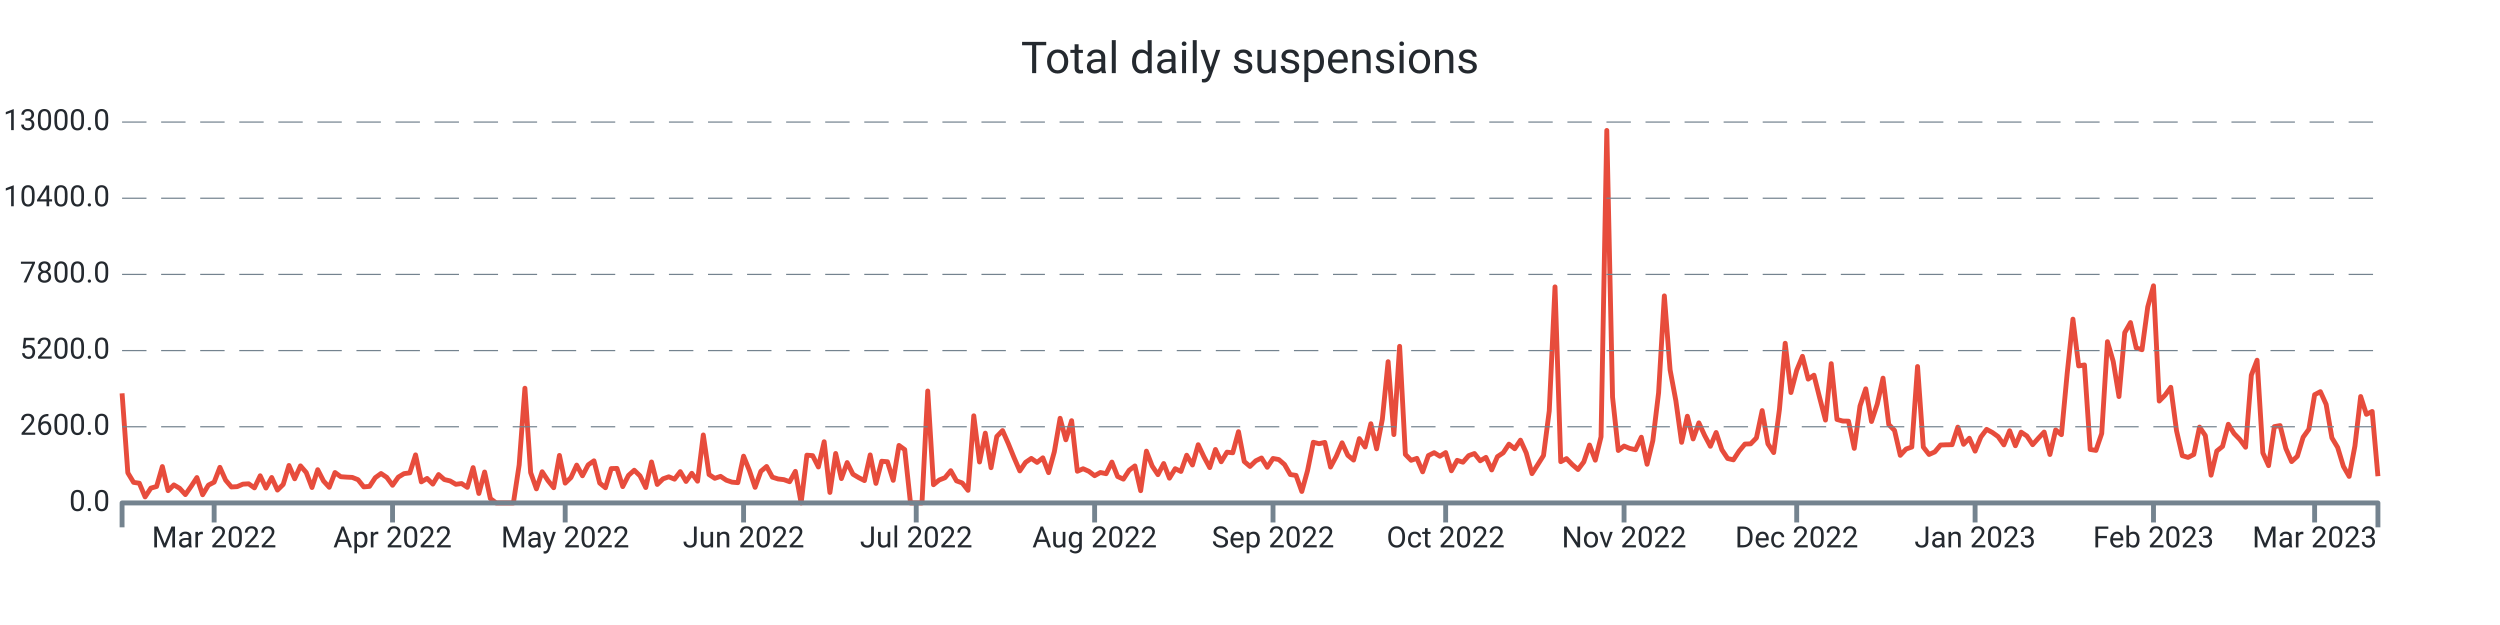
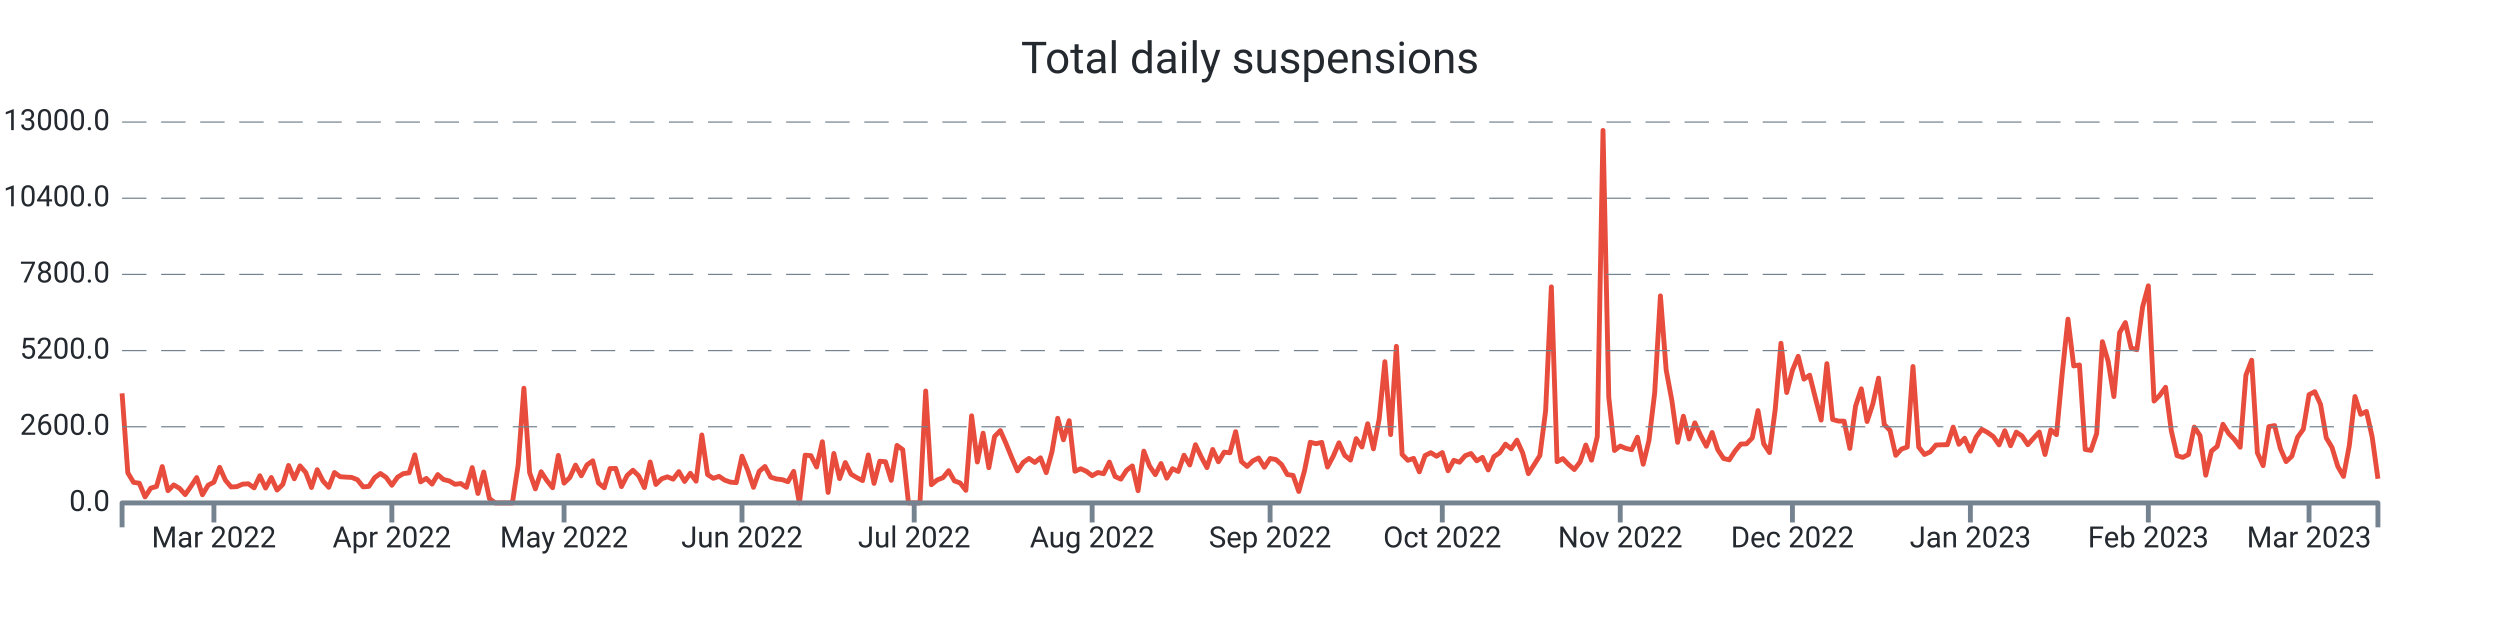
<svg xmlns="http://www.w3.org/2000/svg" width="1024.0" height="256.0" viewBox="0 0 1024.0 256.0" preserveAspectRatio="xMidYMid meet">
-   <path stroke="#e74c3c" stroke-linejoin="round" d="M 50.0 161.108 L 50 161.108L 52.357 193.664L 54.714 197.576L 57.071 197.924L 59.429 203.528L 61.786 199.94L 64.143 199.268L 66.5 191.108L 68.857 200.972L 71.214 198.62L 73.571 200L 75.929 202.58L 78.286 199.208L 80.643 195.608L 83 202.652L 85.357 198.716L 87.714 197.492L 90.071 191.42L 92.429 196.688L 94.786 199.46L 97.143 199.328L 99.5 198.308L 101.857 198.164L 104.214 199.832L 106.571 194.876L 108.929 199.904L 111.286 195.584L 113.643 200.732L 116 198.416L 118.357 190.652L 120.714 196.112L 123.071 190.82L 125.429 193.532L 127.786 199.688L 130.143 192.392L 132.5 197L 134.857 199.592L 137.214 193.544L 139.571 195.26L 141.929 195.428L 144.286 195.548L 146.643 196.484L 149 199.424L 151.357 199.22L 153.714 195.656L 156.071 193.952L 158.429 195.536L 160.786 198.764L 163.143 195.428L 165.5 194L 167.857 193.688L 170.214 186.32L 172.571 197.372L 174.929 195.968L 177.286 198.284L 179.643 194.384L 182 196.424L 184.357 196.988L 186.714 198.368L 189.071 198.056L 191.429 199.616L 193.786 191.54L 196.143 202.124L 198.5 193.34L 200.857 204.2L 203.214 206L 205.571 206L 207.929 206L 210.286 206L 212.643 190.472L 215 159.02L 217.357 193.568L 219.714 200.228L 222.071 193.232L 224.429 196.82L 226.786 199.772L 229.143 186.548L 231.5 197.888L 233.857 195.596L 236.214 190.508L 238.571 194.876L 240.929 190.4L 243.286 188.756L 245.643 197.852L 248 199.772L 250.357 191.936L 252.714 191.864L 255.071 199.316L 257.429 194.72L 259.786 192.608L 262.143 194.9L 264.5 199.7L 266.857 189.224L 269.214 198.428L 271.571 196.136L 273.929 195.296L 276.286 196.268L 278.643 193.184L 281 197.204L 283.357 193.856L 285.714 197.096L 288.071 178.16L 290.429 194.372L 292.786 195.92L 295.143 195.116L 297.5 196.688L 299.857 197.492L 302.214 197.696L 304.571 186.848L 306.929 192.644L 309.286 199.616L 311.643 193.052L 314 191.072L 316.357 195.44L 318.714 196.184L 321.071 196.46L 323.429 197.312L 325.786 193.076L 328.143 206L 330.5 186.44L 332.857 186.632L 335.214 191.276L 337.571 180.932L 339.929 201.704L 342.286 185.744L 344.643 196.028L 347 189.464L 349.357 194.228L 351.714 195.632L 354.071 196.844L 356.429 186.332L 358.786 197.996L 361.143 188.924L 363.5 189.128L 365.857 196.748L 368.214 182.456L 370.571 184.16L 372.929 206L 375.286 206L 377.643 206L 380 160.16L 382.357 198.536L 384.714 196.604L 387.071 195.668L 389.429 192.8L 391.786 196.964L 394.143 197.828L 396.5 200.84L 398.857 170.312L 401.214 189.236L 403.571 177.428L 405.929 191.564L 408.286 178.784L 410.643 176.372L 413 181.7L 415.357 187.472L 417.714 192.884L 420.071 189.38L 422.429 187.772L 424.786 189.404L 427.143 187.532L 429.5 193.592L 431.857 185.036L 434.214 171.332L 436.571 180.14L 438.929 172.316L 441.286 193.028L 443.643 191.996L 446 193.052L 448.357 194.84L 450.714 193.532L 453.071 194.024L 455.429 189.272L 457.786 195.188L 460.143 196.256L 462.5 192.62L 464.857 190.844L 467.214 200.984L 469.571 184.796L 471.929 190.88L 474.286 194.42L 476.643 189.86L 479 195.86L 481.357 191.984L 483.714 193.1L 486.071 186.464L 488.429 190.46L 490.786 182.156L 493.143 187.136L 495.5 191.528L 497.857 184.1L 500.214 189.14L 502.571 185.204L 504.929 185.468L 507.286 176.816L 509.643 189.044L 512 191.048L 514.357 188.756L 516.714 187.592L 519.071 191.396L 521.429 187.796L 523.786 188.228L 526.143 190.268L 528.5 194.372L 530.857 194.72L 533.214 201.308L 535.571 192.752L 537.929 181.148L 540.286 181.748L 542.643 181.208L 545 191.3L 547.357 186.884L 549.714 181.376L 552.071 186.5L 554.429 188.444L 556.786 179.66L 559.143 183.092L 561.5 173.564L 563.857 183.836L 566.214 171.668L 568.571 148.148L 570.929 178.004L 573.286 141.86L 575.643 186.128L 578 188.54L 580.357 187.748L 582.714 193.256L 585.071 186.596L 587.429 185.42L 589.786 186.872L 592.143 185.372L 594.5 192.824L 596.857 188.552L 599.214 189.32L 601.571 186.632L 603.929 185.768L 606.286 188.744L 608.643 187.34L 611 192.488L 613.357 187.028L 615.714 185.468L 618.071 181.928L 620.429 183.8L 622.786 180.296L 625.143 185.516L 627.5 194L 629.857 190.328L 632.214 186.584L 634.571 168.32L 636.929 117.5L 639.286 189.104L 641.643 187.844L 644 190.28L 646.357 192.32L 648.714 189.2L 651.071 182.288L 653.429 188.492L 655.786 178.916L 658.143 53.432L 660.5 162.656L 662.857 184.52L 665.214 182.708L 667.571 183.68L 669.929 184.196L 672.286 179.084L 674.643 190.16L 677 180.476L 679.357 160.916L 681.714 121.196L 684.071 151.508L 686.429 164.132L 688.786 181.184L 691.143 170.492L 693.5 179.792L 695.857 173.204L 698.214 178.352L 700.571 182.792L 702.929 177.152L 705.286 184.232L 707.643 187.796L 710 188.348L 712.357 184.736L 714.714 181.892L 717.071 181.796L 719.429 179.36L 721.786 168.176L 724.143 181.808L 726.5 185.372L 728.857 167.708L 731.214 140.6L 733.571 160.784L 735.929 151.664L 738.286 145.952L 740.643 155.288L 743 153.68L 745.357 163.04L 747.714 172.064L 750.071 148.952L 752.429 171.812L 754.786 172.46L 757.143 172.508L 759.5 183.644L 761.857 166.304L 764.214 159.26L 766.571 172.652L 768.929 165.5L 771.286 154.892L 773.643 173.888L 776 176.3L 778.357 186.5L 780.714 183.932L 783.071 183.104L 785.429 150.128L 787.786 183.116L 790.143 186.152L 792.5 185.096L 794.857 182.276L 797.214 182.18L 799.571 182.144L 801.929 174.956L 804.286 181.988L 806.643 179.504L 809 184.784L 811.357 179L 813.714 175.868L 816.071 177.14L 818.429 178.832L 820.786 182.216L 823.143 176.444L 825.5 182.576L 827.857 177.02L 830.214 178.58L 832.571 182.144L 834.929 179.48L 837.286 176.972L 839.643 186.164L 842 176.096L 844.357 178.04L 846.714 152.996L 849.071 130.724L 851.429 149.888L 853.786 149.48L 856.143 184.1L 858.5 184.484L 860.857 177.56L 863.214 139.952L 865.571 148.028L 867.929 162.428L 870.286 136.244L 872.643 132.128L 875 142.508L 877.357 143.252L 879.714 125.732L 882.071 117.068L 884.429 164.264L 886.786 161.876L 889.143 158.636L 891.5 176.408L 893.857 186.632L 896.214 187.352L 898.571 186.152L 900.929 174.932L 903.286 178.388L 905.643 194.636L 908 184.748L 910.357 182.84L 912.714 173.78L 915.071 177.56L 917.429 179.996L 919.786 183.188L 922.143 153.68L 924.5 147.548L 926.857 185.504L 929.214 190.724L 931.571 174.752L 933.929 174.32L 936.286 183.692L 938.643 189.068L 941 186.884L 943.357 179.096L 945.714 175.808L 948.071 161.672L 950.429 160.424L 952.786 165.632L 955.143 179.336L 957.5 183.272L 959.857 191.024L 962.214 195.14L 964.571 182.684L 966.929 162.416L 969.286 169.712L 971.643 168.536L 974 195.056" stroke-width="2.0" fill="none" />
+   <path stroke="#e74c3c" stroke-linejoin="round" d="M 50.0 161.108 L 50 161.108L 52.351 193.664L 54.702 197.576L 57.053 197.924L 59.405 203.528L 61.756 199.94L 64.107 199.268L 66.458 191.108L 68.809 200.972L 71.16 198.62L 73.511 200L 75.863 202.58L 78.214 199.208L 80.565 195.608L 82.916 202.652L 85.267 198.716L 87.618 197.492L 89.969 191.42L 92.321 196.688L 94.672 199.46L 97.023 199.328L 99.374 198.308L 101.725 198.164L 104.076 199.832L 106.427 194.876L 108.779 199.904L 111.13 195.584L 113.481 200.732L 115.832 198.416L 118.183 190.652L 120.534 196.112L 122.885 190.82L 125.237 193.532L 127.588 199.688L 129.939 192.392L 132.29 197L 134.641 199.592L 136.992 193.544L 139.344 195.26L 141.695 195.428L 144.046 195.548L 146.397 196.484L 148.748 199.424L 151.099 199.22L 153.45 195.656L 155.802 193.952L 158.153 195.536L 160.504 198.764L 162.855 195.428L 165.206 194L 167.557 193.688L 169.908 186.32L 172.26 197.372L 174.611 195.968L 176.962 198.284L 179.313 194.384L 181.664 196.424L 184.015 196.988L 186.366 198.368L 188.718 198.056L 191.069 199.616L 193.42 191.54L 195.771 202.124L 198.122 193.34L 200.473 204.2L 202.824 206L 205.176 206L 207.527 206L 209.878 206L 212.229 190.472L 214.58 159.02L 216.931 193.568L 219.282 200.228L 221.634 193.232L 223.985 196.82L 226.336 199.772L 228.687 186.548L 231.038 197.888L 233.389 195.596L 235.74 190.508L 238.092 194.876L 240.443 190.4L 242.794 188.756L 245.145 197.852L 247.496 199.772L 249.847 191.936L 252.198 191.864L 254.55 199.316L 256.901 194.72L 259.252 192.608L 261.603 194.9L 263.954 199.7L 266.305 189.224L 268.656 198.428L 271.008 196.136L 273.359 195.296L 275.71 196.268L 278.061 193.184L 280.412 197.204L 282.763 193.856L 285.115 197.096L 287.466 178.16L 289.817 194.372L 292.168 195.92L 294.519 195.116L 296.87 196.688L 299.221 197.492L 301.573 197.696L 303.924 186.848L 306.275 192.644L 308.626 199.616L 310.977 193.052L 313.328 191.072L 315.679 195.44L 318.031 196.184L 320.382 196.46L 322.733 197.312L 325.084 193.076L 327.435 206L 329.786 186.44L 332.137 186.632L 334.489 191.276L 336.84 180.932L 339.191 201.704L 341.542 185.744L 343.893 196.028L 346.244 189.464L 348.595 194.228L 350.947 195.632L 353.298 196.844L 355.649 186.332L 358 197.996L 360.351 188.924L 362.702 189.128L 365.053 196.748L 367.405 182.456L 369.756 184.16L 372.107 206L 374.458 206L 376.809 206L 379.16 160.16L 381.511 198.536L 383.863 196.604L 386.214 195.668L 388.565 192.8L 390.916 196.964L 393.267 197.828L 395.618 200.84L 397.969 170.312L 400.321 189.236L 402.672 177.428L 405.023 191.564L 407.374 178.784L 409.725 176.372L 412.076 181.7L 414.427 187.472L 416.779 192.884L 419.13 189.38L 421.481 187.772L 423.832 189.404L 426.183 187.532L 428.534 193.592L 430.885 185.036L 433.237 171.332L 435.588 180.14L 437.939 172.316L 440.29 193.028L 442.641 191.996L 444.992 193.052L 447.344 194.84L 449.695 193.532L 452.046 194.024L 454.397 189.272L 456.748 195.188L 459.099 196.256L 461.45 192.62L 463.802 190.844L 466.153 200.984L 468.504 184.796L 470.855 190.88L 473.206 194.42L 475.557 189.86L 477.908 195.86L 480.26 191.984L 482.611 193.1L 484.962 186.464L 487.313 190.46L 489.664 182.156L 492.015 187.136L 494.366 191.528L 496.718 184.1L 499.069 189.14L 501.42 185.204L 503.771 185.468L 506.122 176.816L 508.473 189.044L 510.824 191.048L 513.176 188.756L 515.527 187.592L 517.878 191.396L 520.229 187.796L 522.58 188.228L 524.931 190.268L 527.282 194.372L 529.634 194.72L 531.985 201.308L 534.336 192.752L 536.687 181.148L 539.038 181.748L 541.389 181.208L 543.74 191.3L 546.092 186.884L 548.443 181.376L 550.794 186.5L 553.145 188.444L 555.496 179.66L 557.847 183.092L 560.198 173.564L 562.55 183.836L 564.901 171.668L 567.252 148.148L 569.603 178.004L 571.954 141.86L 574.305 186.128L 576.656 188.54L 579.008 187.748L 581.359 193.256L 583.71 186.596L 586.061 185.42L 588.412 186.872L 590.763 185.372L 593.115 192.824L 595.466 188.552L 597.817 189.32L 600.168 186.632L 602.519 185.768L 604.87 188.744L 607.221 187.34L 609.573 192.488L 611.924 187.028L 614.275 185.468L 616.626 181.928L 618.977 183.8L 621.328 180.296L 623.679 185.516L 626.031 194L 628.382 190.328L 630.733 186.584L 633.084 168.32L 635.435 117.5L 637.786 189.104L 640.137 187.844L 642.489 190.28L 644.84 192.32L 647.191 189.2L 649.542 182.288L 651.893 188.492L 654.244 178.916L 656.595 53.432L 658.947 162.656L 661.298 184.52L 663.649 182.708L 666 183.68L 668.351 184.196L 670.702 179.084L 673.053 190.16L 675.405 180.476L 677.756 160.916L 680.107 121.196L 682.458 151.508L 684.809 164.132L 687.16 181.184L 689.511 170.492L 691.863 179.792L 694.214 173.204L 696.565 178.352L 698.916 182.792L 701.267 177.152L 703.618 184.232L 705.969 187.796L 708.321 188.348L 710.672 184.736L 713.023 181.892L 715.374 181.796L 717.725 179.36L 720.076 168.176L 722.427 181.808L 724.779 185.372L 727.13 167.708L 729.481 140.6L 731.832 160.784L 734.183 151.664L 736.534 145.952L 738.885 155.288L 741.237 153.68L 743.588 163.04L 745.939 172.064L 748.29 148.952L 750.641 171.812L 752.992 172.46L 755.344 172.508L 757.695 183.644L 760.046 166.304L 762.397 159.26L 764.748 172.652L 767.099 165.5L 769.45 154.892L 771.802 173.888L 774.153 176.3L 776.504 186.5L 778.855 183.932L 781.206 183.104L 783.557 150.128L 785.908 183.116L 788.26 186.152L 790.611 185.096L 792.962 182.276L 795.313 182.18L 797.664 182.144L 800.015 174.956L 802.366 181.988L 804.718 179.504L 807.069 184.784L 809.42 179L 811.771 175.868L 814.122 177.14L 816.473 178.832L 818.824 182.216L 821.176 176.444L 823.527 182.576L 825.878 177.02L 828.229 178.58L 830.58 182.144L 832.931 179.48L 835.282 176.972L 837.634 186.164L 839.985 176.096L 842.336 178.04L 844.687 152.996L 847.038 130.724L 849.389 149.888L 851.74 149.48L 854.092 184.1L 856.443 184.484L 858.794 177.56L 861.145 139.952L 863.496 148.028L 865.847 162.428L 868.198 136.244L 870.55 132.128L 872.901 142.508L 875.252 143.252L 877.603 125.732L 879.954 117.068L 882.305 164.264L 884.656 161.876L 887.008 158.636L 889.359 176.408L 891.71 186.632L 894.061 187.352L 896.412 186.152L 898.763 174.932L 901.115 178.388L 903.466 194.636L 905.817 184.748L 908.168 182.84L 910.519 173.78L 912.87 177.56L 915.221 179.996L 917.573 183.188L 919.924 153.68L 922.275 147.548L 924.626 185.504L 926.977 190.724L 929.328 174.752L 931.679 174.32L 934.031 183.692L 936.382 189.068L 938.733 186.884L 941.084 179.096L 943.435 175.808L 945.786 161.672L 948.137 160.424L 950.489 165.632L 952.84 179.336L 955.191 183.272L 957.542 191.024L 959.893 195.14L 962.244 182.684L 964.595 162.416L 966.947 169.712L 969.298 168.536L 971.649 179.024L 974 196.1" stroke-width="2.0" fill="none" />
  <text x="45.0" font-family="-apple-system, system-ui, BlinkMacSystemFont, Roboto" y="50.0" dominant-baseline="middle" text-anchor="end" font-size="12" fill="#24292f">13000.0</text>
  <path stroke="#74838f" stroke-dasharray="10 6" stroke-width="0.5" d="M 50.0 50.0 L 974.0 50.0" />
  <text x="45.0" font-family="-apple-system, system-ui, BlinkMacSystemFont, Roboto" y="81.2" dominant-baseline="middle" text-anchor="end" font-size="12" fill="#24292f">10400.0</text>
  <path stroke="#74838f" stroke-dasharray="10 6" stroke-width="0.5" d="M 50.0 81.2 L 974.0 81.2" />
  <text x="45.0" font-family="-apple-system, system-ui, BlinkMacSystemFont, Roboto" y="112.4" dominant-baseline="middle" text-anchor="end" font-size="12" fill="#24292f">7800.0</text>
  <path stroke="#74838f" stroke-dasharray="10 6" stroke-width="0.5" d="M 50.0 112.4 L 974.0 112.4" />
  <text x="45.0" font-family="-apple-system, system-ui, BlinkMacSystemFont, Roboto" y="143.6" dominant-baseline="middle" text-anchor="end" font-size="12" fill="#24292f">5200.0</text>
  <path stroke="#74838f" stroke-dasharray="10 6" stroke-width="0.5" d="M 50.0 143.6 L 974.0 143.6" />
  <text x="45.0" font-family="-apple-system, system-ui, BlinkMacSystemFont, Roboto" y="174.8" dominant-baseline="middle" text-anchor="end" font-size="12" fill="#24292f">2600.0</text>
  <path stroke="#74838f" stroke-dasharray="10 6" stroke-width="0.5" d="M 50.0 174.8 L 974.0 174.8" />
  <text x="45.0" font-family="-apple-system, system-ui, BlinkMacSystemFont, Roboto" y="206.0" dominant-baseline="middle" text-anchor="end" font-size="12" fill="#24292f">0.0</text>
-   <path stroke="#74838f" stroke-width="2.0" d="M 87.714 206.0 L 87.714 214.0" />
-   <text x="87.714" font-family="-apple-system, system-ui, BlinkMacSystemFont, Roboto" y="216.0" dominant-baseline="hanging" text-anchor="middle" font-size="12" fill="#24292f">Mar 2022</text>
-   <path stroke="#74838f" stroke-width="2.0" d="M 160.786 206.0 L 160.786 214.0" />
-   <text x="160.786" font-family="-apple-system, system-ui, BlinkMacSystemFont, Roboto" y="216.0" dominant-baseline="hanging" text-anchor="middle" font-size="12" fill="#24292f">Apr 2022</text>
-   <path stroke="#74838f" stroke-width="2.0" d="M 231.5 206.0 L 231.5 214.0" />
-   <text x="231.5" font-family="-apple-system, system-ui, BlinkMacSystemFont, Roboto" y="216.0" dominant-baseline="hanging" text-anchor="middle" font-size="12" fill="#24292f">May 2022</text>
-   <path stroke="#74838f" stroke-width="2.0" d="M 304.571 206.0 L 304.571 214.0" />
-   <text x="304.571" font-family="-apple-system, system-ui, BlinkMacSystemFont, Roboto" y="216.0" dominant-baseline="hanging" text-anchor="middle" font-size="12" fill="#24292f">Jun 2022</text>
-   <path stroke="#74838f" stroke-width="2.0" d="M 375.286 206.0 L 375.286 214.0" />
-   <text x="375.286" font-family="-apple-system, system-ui, BlinkMacSystemFont, Roboto" y="216.0" dominant-baseline="hanging" text-anchor="middle" font-size="12" fill="#24292f">Jul 2022</text>
-   <path stroke="#74838f" stroke-width="2.0" d="M 448.357 206.0 L 448.357 214.0" />
-   <text x="448.357" font-family="-apple-system, system-ui, BlinkMacSystemFont, Roboto" y="216.0" dominant-baseline="hanging" text-anchor="middle" font-size="12" fill="#24292f">Aug 2022</text>
-   <path stroke="#74838f" stroke-width="2.0" d="M 521.429 206.0 L 521.429 214.0" />
-   <text x="521.429" font-family="-apple-system, system-ui, BlinkMacSystemFont, Roboto" y="216.0" dominant-baseline="hanging" text-anchor="middle" font-size="12" fill="#24292f">Sep 2022</text>
-   <path stroke="#74838f" stroke-width="2.0" d="M 592.143 206.0 L 592.143 214.0" />
-   <text x="592.143" font-family="-apple-system, system-ui, BlinkMacSystemFont, Roboto" y="216.0" dominant-baseline="hanging" text-anchor="middle" font-size="12" fill="#24292f">Oct 2022</text>
-   <path stroke="#74838f" stroke-width="2.0" d="M 665.214 206.0 L 665.214 214.0" />
-   <text x="665.214" font-family="-apple-system, system-ui, BlinkMacSystemFont, Roboto" y="216.0" dominant-baseline="hanging" text-anchor="middle" font-size="12" fill="#24292f">Nov 2022</text>
-   <path stroke="#74838f" stroke-width="2.0" d="M 735.929 206.0 L 735.929 214.0" />
-   <text x="735.929" font-family="-apple-system, system-ui, BlinkMacSystemFont, Roboto" y="216.0" dominant-baseline="hanging" text-anchor="middle" font-size="12" fill="#24292f">Dec 2022</text>
-   <path stroke="#74838f" stroke-width="2.0" d="M 809.0 206.0 L 809.0 214.0" />
-   <text x="809.0" font-family="-apple-system, system-ui, BlinkMacSystemFont, Roboto" y="216.0" dominant-baseline="hanging" text-anchor="middle" font-size="12" fill="#24292f">Jan 2023</text>
-   <path stroke="#74838f" stroke-width="2.0" d="M 882.071 206.0 L 882.071 214.0" />
-   <text x="882.071" font-family="-apple-system, system-ui, BlinkMacSystemFont, Roboto" y="216.0" dominant-baseline="hanging" text-anchor="middle" font-size="12" fill="#24292f">Feb 2023</text>
-   <path stroke="#74838f" stroke-width="2.0" d="M 948.071 206.0 L 948.071 214.0" />
-   <text x="948.071" font-family="-apple-system, system-ui, BlinkMacSystemFont, Roboto" y="216.0" dominant-baseline="hanging" text-anchor="middle" font-size="12" fill="#24292f">Mar 2023</text>
+   <path stroke="#74838f" stroke-width="2.0" d="M 87.618 206.0 L 87.618 214.0" />
+   <text x="87.618" font-family="-apple-system, system-ui, BlinkMacSystemFont, Roboto" y="216.0" dominant-baseline="hanging" text-anchor="middle" font-size="12" fill="#24292f">Mar 2022</text>
+   <path stroke="#74838f" stroke-width="2.0" d="M 160.504 206.0 L 160.504 214.0" />
+   <text x="160.504" font-family="-apple-system, system-ui, BlinkMacSystemFont, Roboto" y="216.0" dominant-baseline="hanging" text-anchor="middle" font-size="12" fill="#24292f">Apr 2022</text>
+   <path stroke="#74838f" stroke-width="2.0" d="M 231.038 206.0 L 231.038 214.0" />
+   <text x="231.038" font-family="-apple-system, system-ui, BlinkMacSystemFont, Roboto" y="216.0" dominant-baseline="hanging" text-anchor="middle" font-size="12" fill="#24292f">May 2022</text>
+   <path stroke="#74838f" stroke-width="2.0" d="M 303.924 206.0 L 303.924 214.0" />
+   <text x="303.924" font-family="-apple-system, system-ui, BlinkMacSystemFont, Roboto" y="216.0" dominant-baseline="hanging" text-anchor="middle" font-size="12" fill="#24292f">Jun 2022</text>
+   <path stroke="#74838f" stroke-width="2.0" d="M 374.458 206.0 L 374.458 214.0" />
+   <text x="374.458" font-family="-apple-system, system-ui, BlinkMacSystemFont, Roboto" y="216.0" dominant-baseline="hanging" text-anchor="middle" font-size="12" fill="#24292f">Jul 2022</text>
+   <path stroke="#74838f" stroke-width="2.0" d="M 447.344 206.0 L 447.344 214.0" />
+   <text x="447.344" font-family="-apple-system, system-ui, BlinkMacSystemFont, Roboto" y="216.0" dominant-baseline="hanging" text-anchor="middle" font-size="12" fill="#24292f">Aug 2022</text>
+   <path stroke="#74838f" stroke-width="2.0" d="M 520.229 206.0 L 520.229 214.0" />
+   <text x="520.229" font-family="-apple-system, system-ui, BlinkMacSystemFont, Roboto" y="216.0" dominant-baseline="hanging" text-anchor="middle" font-size="12" fill="#24292f">Sep 2022</text>
+   <path stroke="#74838f" stroke-width="2.0" d="M 590.763 206.0 L 590.763 214.0" />
+   <text x="590.763" font-family="-apple-system, system-ui, BlinkMacSystemFont, Roboto" y="216.0" dominant-baseline="hanging" text-anchor="middle" font-size="12" fill="#24292f">Oct 2022</text>
+   <path stroke="#74838f" stroke-width="2.0" d="M 663.649 206.0 L 663.649 214.0" />
+   <text x="663.649" font-family="-apple-system, system-ui, BlinkMacSystemFont, Roboto" y="216.0" dominant-baseline="hanging" text-anchor="middle" font-size="12" fill="#24292f">Nov 2022</text>
+   <path stroke="#74838f" stroke-width="2.0" d="M 734.183 206.0 L 734.183 214.0" />
+   <text x="734.183" font-family="-apple-system, system-ui, BlinkMacSystemFont, Roboto" y="216.0" dominant-baseline="hanging" text-anchor="middle" font-size="12" fill="#24292f">Dec 2022</text>
+   <path stroke="#74838f" stroke-width="2.0" d="M 807.069 206.0 L 807.069 214.0" />
+   <text x="807.069" font-family="-apple-system, system-ui, BlinkMacSystemFont, Roboto" y="216.0" dominant-baseline="hanging" text-anchor="middle" font-size="12" fill="#24292f">Jan 2023</text>
+   <path stroke="#74838f" stroke-width="2.0" d="M 879.954 206.0 L 879.954 214.0" />
+   <text x="879.954" font-family="-apple-system, system-ui, BlinkMacSystemFont, Roboto" y="216.0" dominant-baseline="hanging" text-anchor="middle" font-size="12" fill="#24292f">Feb 2023</text>
+   <path stroke="#74838f" stroke-width="2.0" d="M 945.786 206.0 L 945.786 214.0" />
+   <text x="945.786" font-family="-apple-system, system-ui, BlinkMacSystemFont, Roboto" y="216.0" dominant-baseline="hanging" text-anchor="middle" font-size="12" fill="#24292f">Mar 2023</text>
  <path stroke="#74838f" stroke-linejoin="round" stroke-width="2.0" d="M 50.0 216.0 L 50.0 206.0 L 974.0 206.0 L 974.0 216.0" fill="none" />
  <text x="512.0" y="25.0" font-family="-apple-system, system-ui, BlinkMacSystemFont, Roboto" dominant-baseline="middle" text-anchor="middle" font-size="18" fill="#24292f">Total daily suspensions</text>
</svg>
